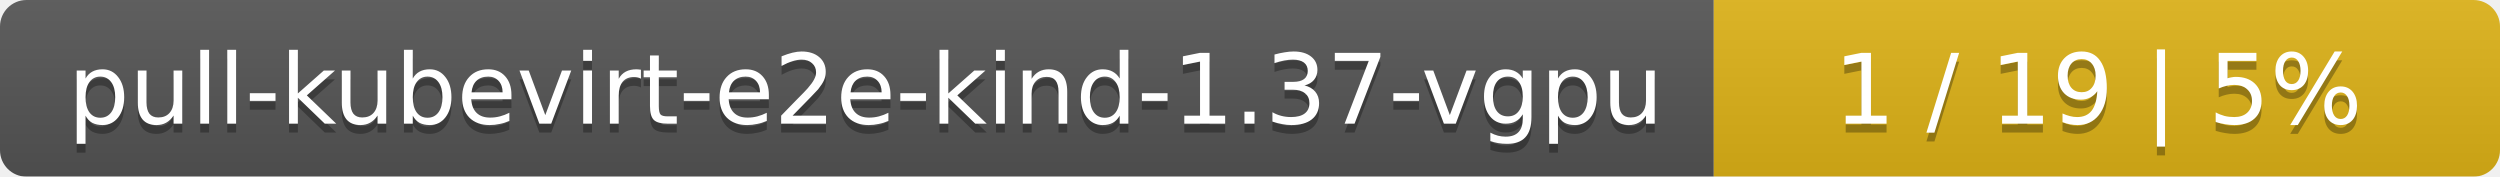
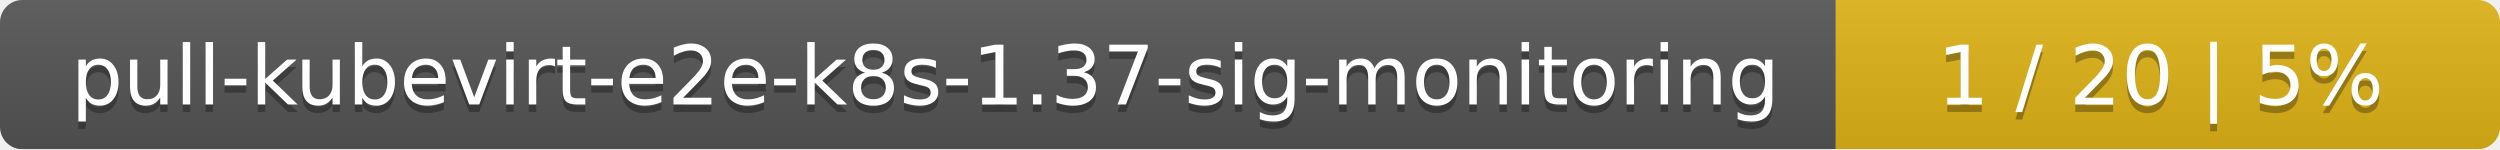
- <svg xmlns="http://www.w3.org/2000/svg" width="283" height="20">
+ <svg xmlns="http://www.w3.org/2000/svg" width="335" height="20">
  <linearGradient id="smooth" x2="0" y2="100%">
    <stop offset="0" stop-color="#bbb" stop-opacity=".1" />
    <stop offset="1" stop-opacity=".1" />
  </linearGradient>
  <mask id="round">
-     <rect width="283" height="20" rx="3" fill="#fff" />
+     <rect width="335" height="20" rx="3" fill="#fff" />
  </mask>
  <g mask="url(#round)">
-     <rect width="194" height="20" fill="#555" />
-     <rect x="194" width="89" height="20" fill="#dfb317" />
-     <rect width="283" height="20" fill="url(#smooth)" />
+     <rect width="246" height="20" fill="#555" />
+     <rect x="246" width="89" height="20" fill="#dfb317" />
+     <rect width="335" height="20" fill="url(#smooth)" />
  </g>
  <g fill="#fff" text-anchor="middle" font-family="DejaVu Sans,Verdana,Geneva,sans-serif" font-size="11">
-     <text x="98" y="15" fill="#010101" fill-opacity=".3">pull-kubevirt-e2e-kind-1.37-vgpu</text>
-     <text x="98" y="14">pull-kubevirt-e2e-kind-1.37-vgpu</text>
-     <text x="237.5" y="15" fill="#010101" fill-opacity=".3">1 / 19    |    5%</text>
-     <text x="237.5" y="14">1 / 19    |    5%</text>
+     <text x="124" y="15" fill="#010101" fill-opacity=".3">pull-kubevirt-e2e-k8s-1.37-sig-monitoring</text>
+     <text x="124" y="14">pull-kubevirt-e2e-k8s-1.37-sig-monitoring</text>
+     <text x="289.5" y="15" fill="#010101" fill-opacity=".3">1 / 20    |    5%</text>
+     <text x="289.5" y="14">1 / 20    |    5%</text>
  </g>
</svg>
